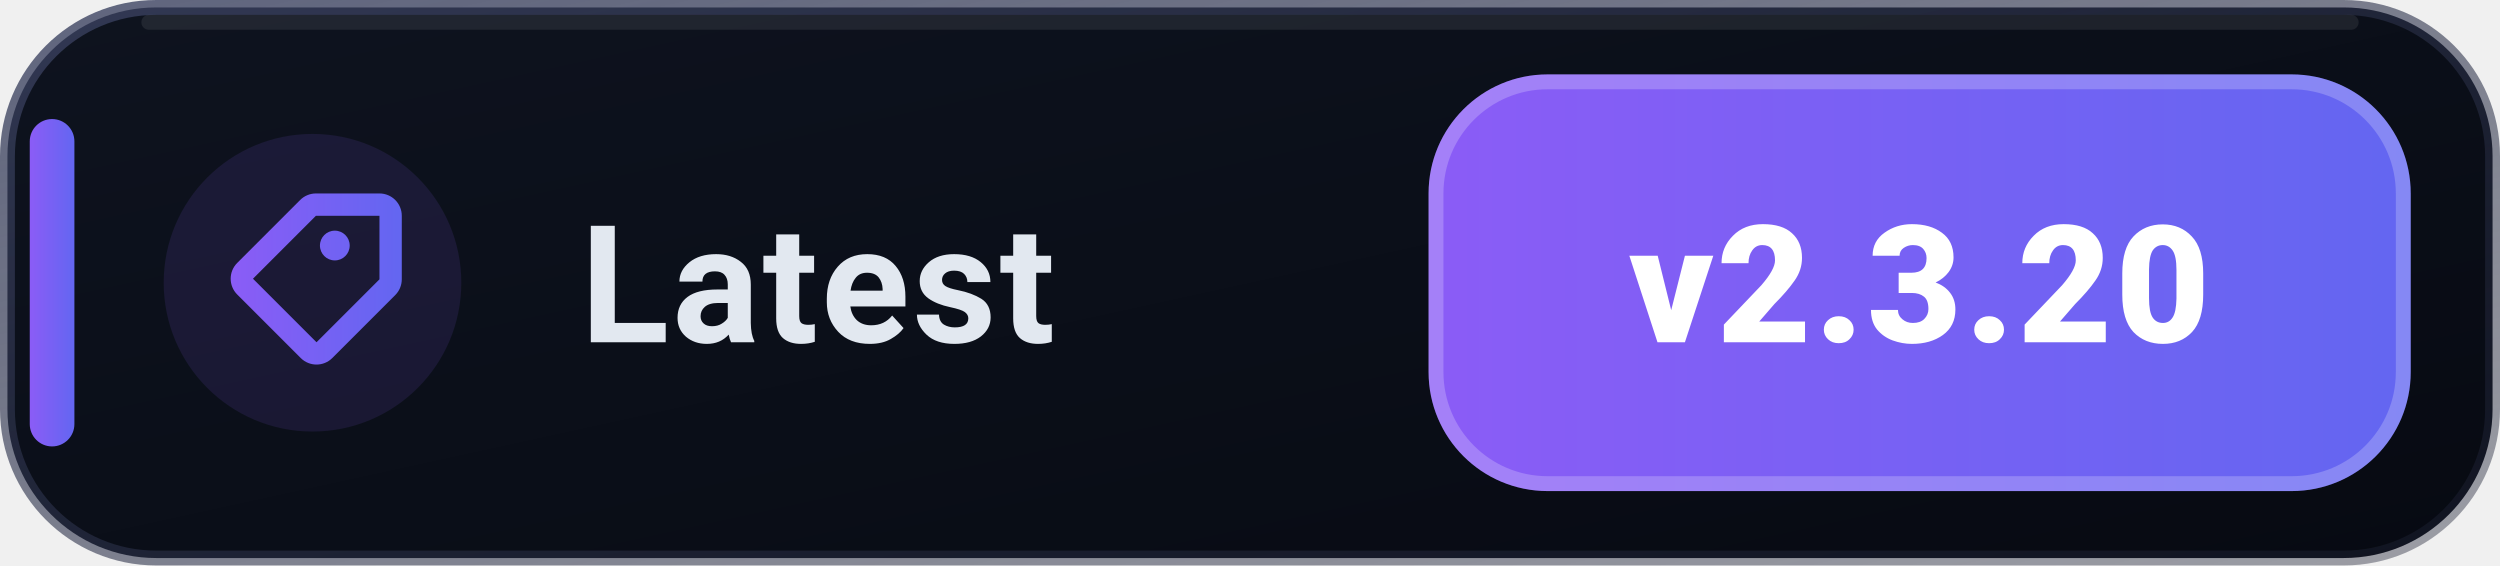
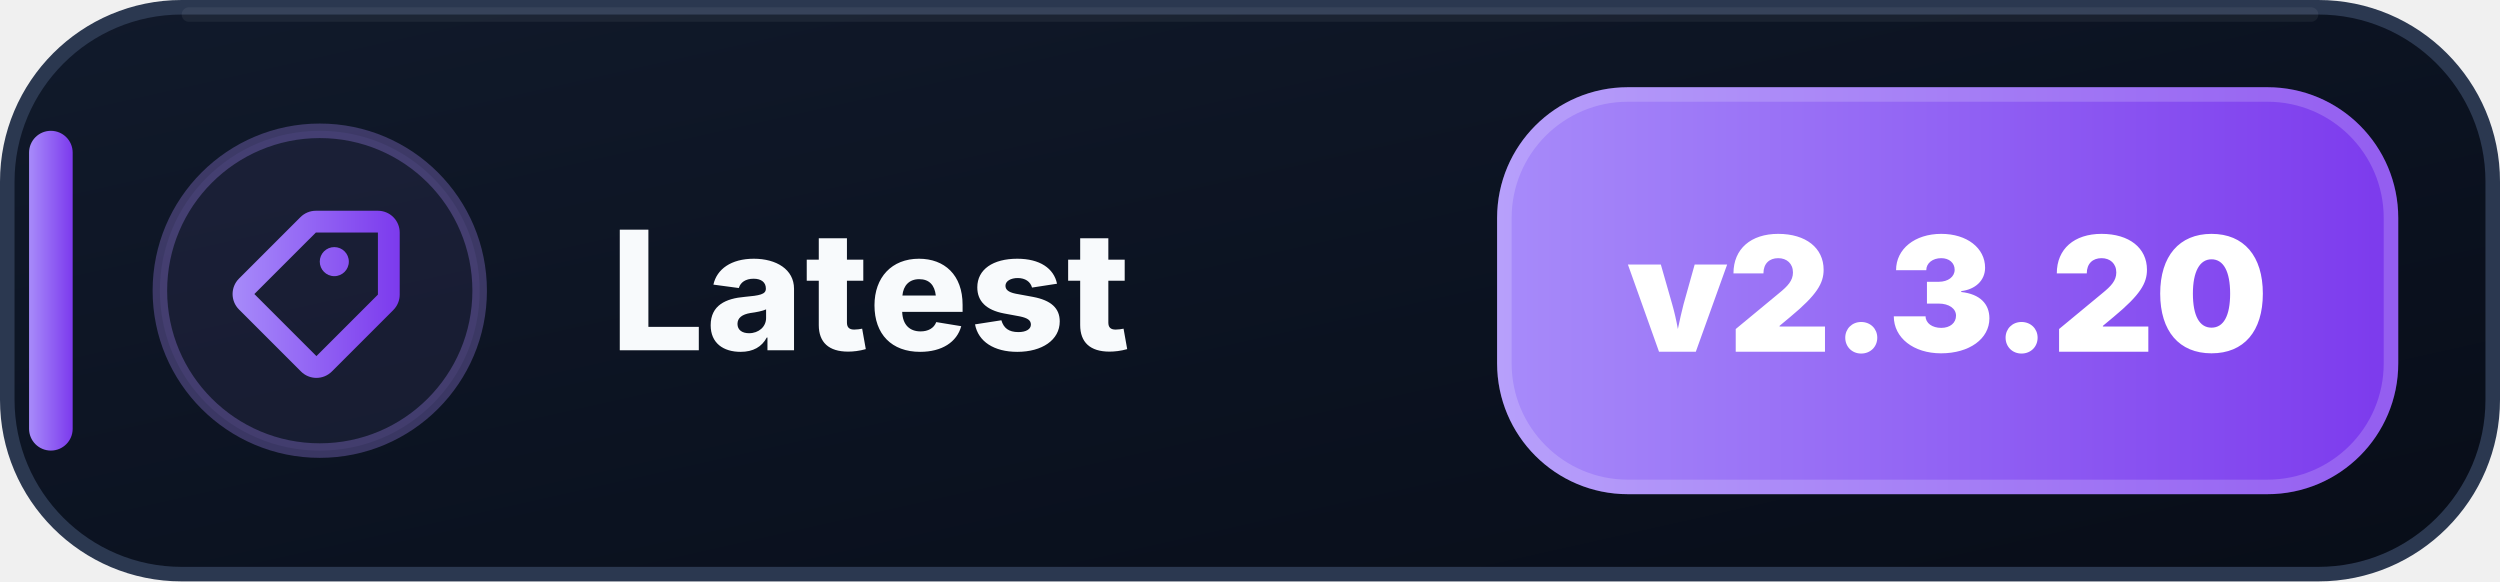
- <svg xmlns="http://www.w3.org/2000/svg" width="168" height="38" viewBox="0 0 168 38" role="img" aria-label="Latest: v2.3.20">
+ <svg xmlns="http://www.w3.org/2000/svg" width="172" height="40" viewBox="0 0 172 40" role="img" aria-label="Latest: v2.3.20">
  <defs>
-     <linearGradient id="latest-card-bg" x1="0" y1="0" x2="1" y2="1">
-       <stop offset="0%" stop-color="#0E131F" />
-       <stop offset="100%" stop-color="#070A12" />
+     <linearGradient id="latest-bg" x1="0" y1="0" x2="1" y2="1">
+       <stop offset="0" stop-color="#111A2B" />
+       <stop offset=".58" stop-color="#0B1220" />
+       <stop offset="1" stop-color="#080D18" />
    </linearGradient>
-     <linearGradient id="latest-pill-grad" x1="0" y1="0" x2="1" y2="0">
-       <stop offset="0%" stop-color="#8B5CF6" />
-       <stop offset="100%" stop-color="#6366F1" />
-     </linearGradient>
-     <linearGradient id="latest-border-grad" x1="0" y1="0" x2="1" y2="1">
-       <stop offset="0%" stop-color="#3B4261" stop-opacity="0.8" />
-       <stop offset="100%" stop-color="#1E2235" stop-opacity="0.4" />
+     <linearGradient id="latest-accent" x1="0" y1="0" x2="1" y2="0">
+       <stop offset="0" stop-color="#A78BFA" />
+       <stop offset="1" stop-color="#7C3AED" />
    </linearGradient>
  </defs>
-   <rect x="0.5" y="0.5" width="167" height="37" rx="10" fill="url(#latest-card-bg)" stroke="url(#latest-border-grad)" />
-   <path d="M10 1.5h148" stroke="#FFFFFF" stroke-opacity="0.08" stroke-linecap="round" />
-   <rect x="2" y="8" width="3" height="22" rx="1.5" fill="url(#latest-pill-grad)" />
-   <circle cx="21" cy="19" r="10" fill="#8B5CF6" fill-opacity="0.12" />
-   <g transform="translate(13.5 11.5)" fill="url(#latest-pill-grad)">
-     <path d="M7.73 1.5a1.5 1.5 0 0 0-1.06.44L2.44 6.17a1.5 1.5 0 0 0 0 2.12l4.27 4.27a1.5 1.5 0 0 0 2.12 0l4.23-4.23a1.5 1.5 0 0 0 .44-1.06V3A1.5 1.5 0 0 0 12 1.5H7.73Zm0 1.5H12v4.27L7.77 11.5 3.5 7.23 7.73 3ZM9 6a1 1 0 1 0 0-2 1 1 0 0 0 0 2Z" />
+   <rect x=".5" y=".5" width="171" height="39" rx="12" fill="url(#latest-bg)" stroke="#2B3850" />
+   <path d="M13 1h146" stroke="#FFFFFF" stroke-opacity=".055" stroke-linecap="round" />
+   <rect x="2" y="9" width="3" height="22" rx="1.5" fill="url(#latest-accent)" />
+   <circle cx="22" cy="20" r="11" fill="#A78BFA" fill-opacity=".075" stroke="#A78BFA" stroke-opacity=".3" />
+   <g transform="translate(14 12)" fill="url(#latest-accent)">
+     <path d="M7.73 2.5a1.5 1.5 0 0 0-1.06.44L2.44 7.17a1.5 1.5 0 0 0 0 2.12l4.27 4.27a1.5 1.5 0 0 0 2.12 0l4.23-4.23a1.5 1.5 0 0 0 .44-1.06V4A1.5 1.5 0 0 0 12 2.5H7.73Zm0 1.5H12v4.27L7.77 12.5 3.5 8.23 7.73 4ZM9 7a1 1 0 1 0 0-2 1 1 0 0 0 0 2Z" />
  </g>
-   <text x="39" y="23" fill="#E2E8F0" font-family="-apple-system,BlinkMacSystemFont,'Segoe UI',Roboto,Helvetica,sans-serif" font-size="11" font-weight="700" letter-spacing="0.2">Latest</text>
-   <rect x="96" y="5" width="66" height="28" rx="8" fill="url(#latest-pill-grad)" />
-   <rect x="96.5" y="5.5" width="65" height="27" rx="7.5" fill="none" stroke="#FFFFFF" stroke-opacity="0.22" />
-   <text x="129" y="23" text-anchor="middle" fill="#FFFFFF" font-family="-apple-system,BlinkMacSystemFont,'Segoe UI',Roboto,Helvetica,sans-serif" font-size="11" font-weight="800" letter-spacing="0.2">v2.3.20</text>
+   <text x="42" y="24.1" fill="#F8FAFC" font-family="Segoe UI,Inter,Arial,sans-serif" font-size="11.4" font-weight="800" letter-spacing=".12">Latest</text>
+   <rect x="103" y="6" width="62" height="28" rx="9" fill="url(#latest-accent)" />
+   <rect x="103.5" y="6.5" width="61" height="27" rx="8.5" fill="none" stroke="#FFFFFF" stroke-opacity=".18" />
+   <text x="134" y="24.2" text-anchor="middle" fill="#FFFFFF" font-family="Segoe UI,Inter,Arial,sans-serif" font-size="11" font-weight="900">v2.3.20</text>
</svg>
